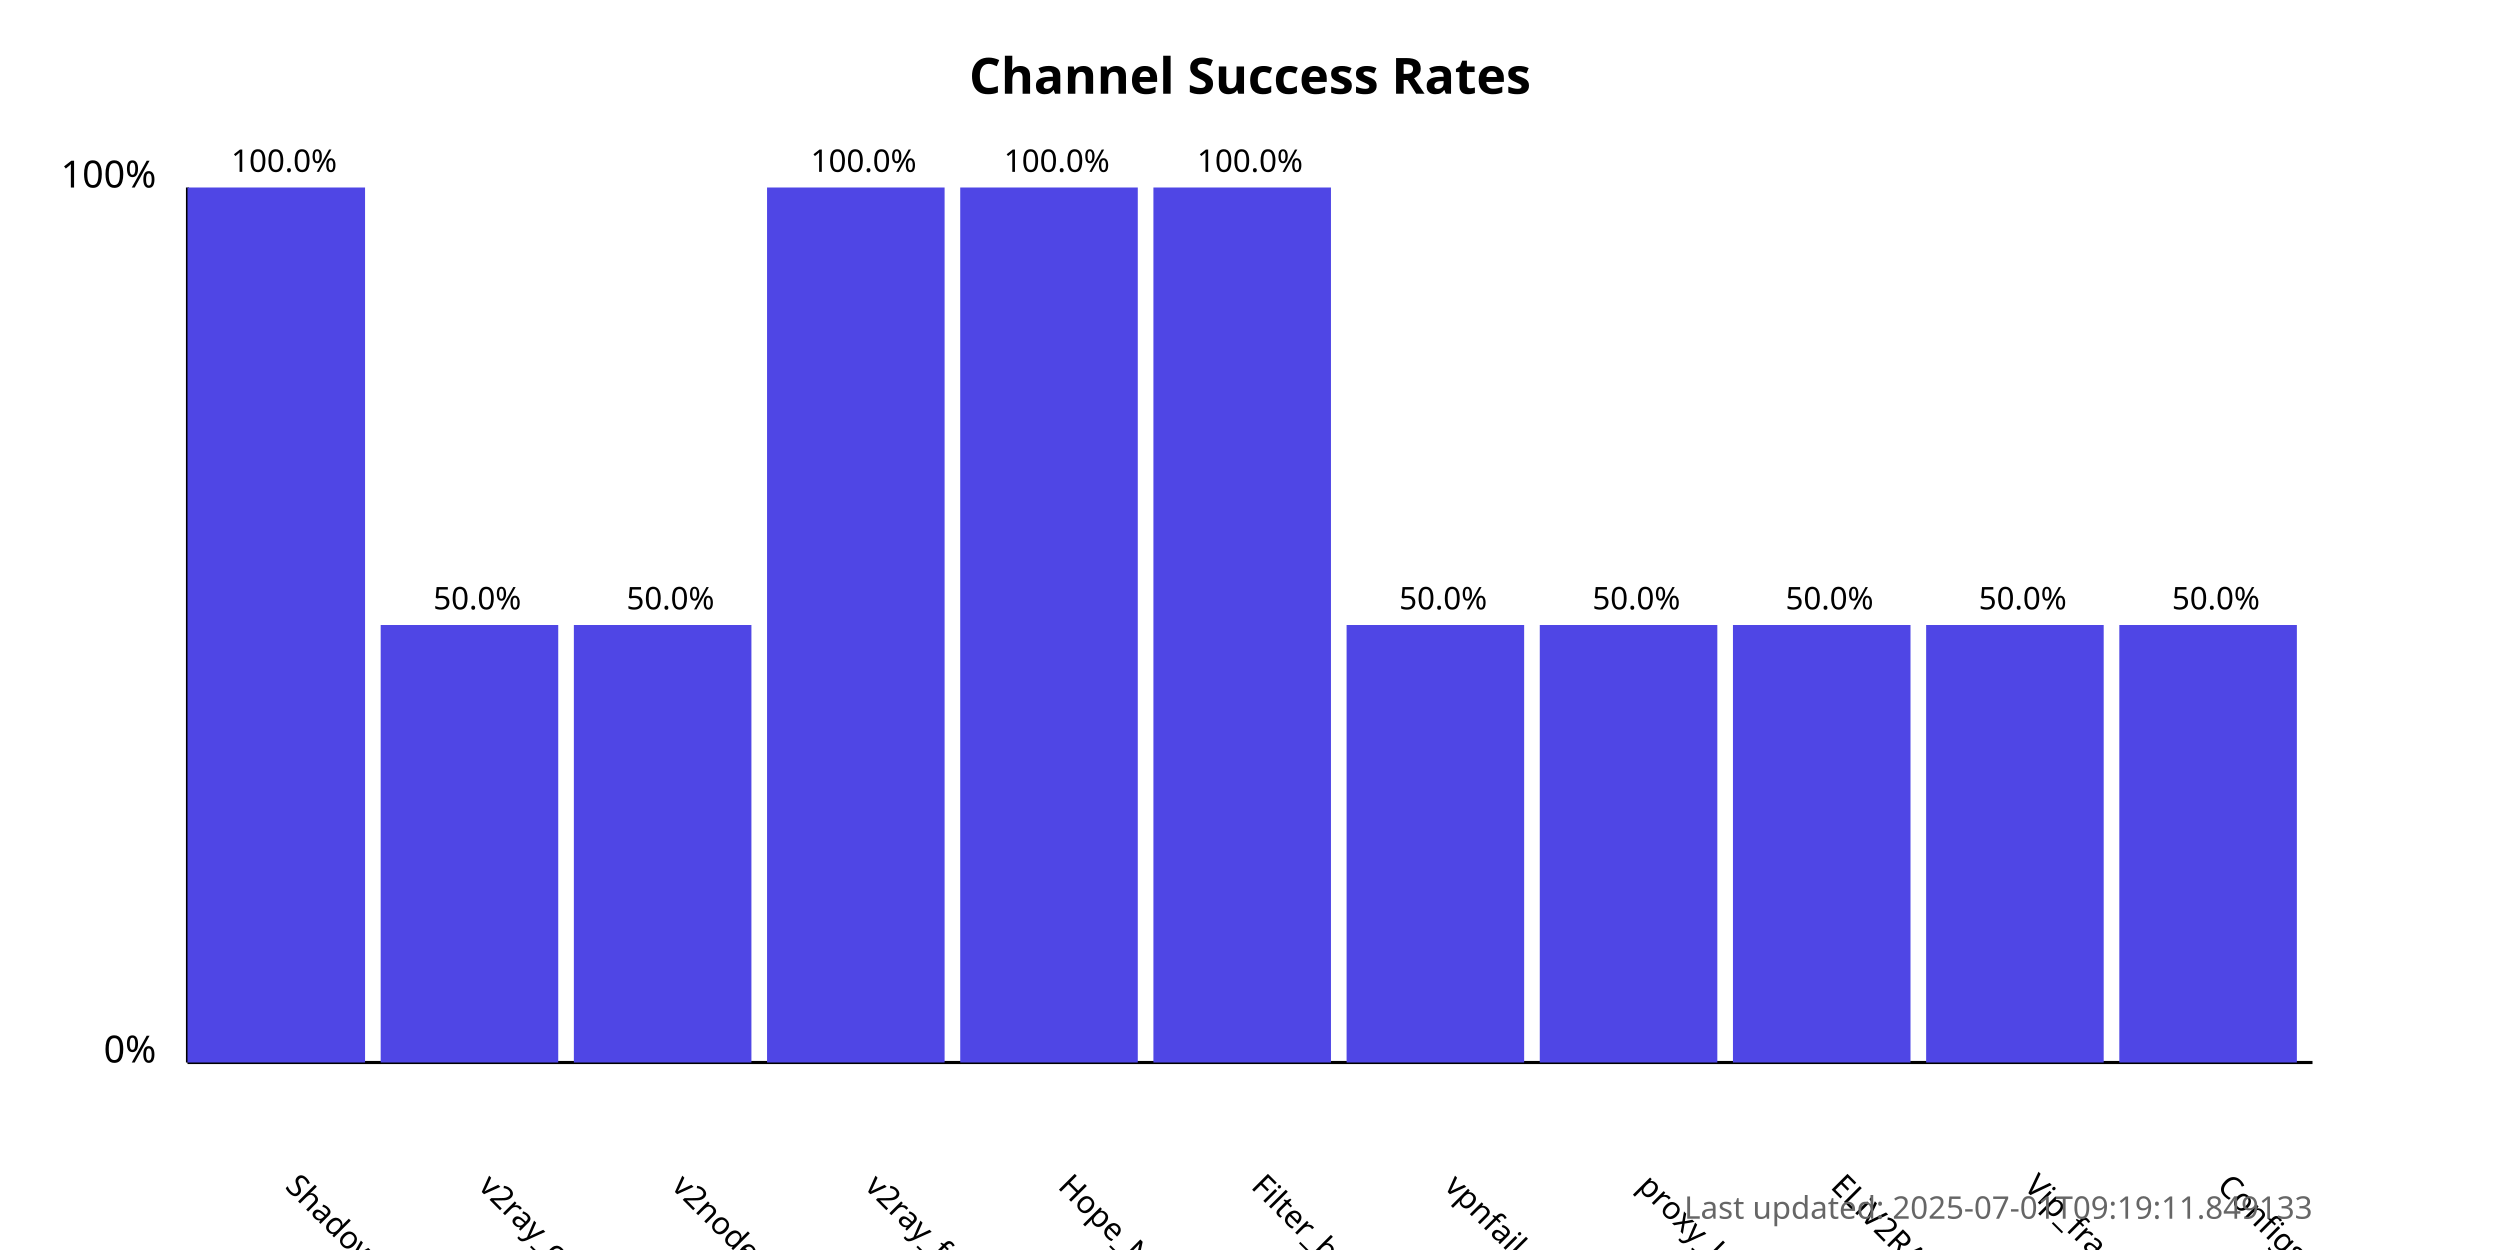
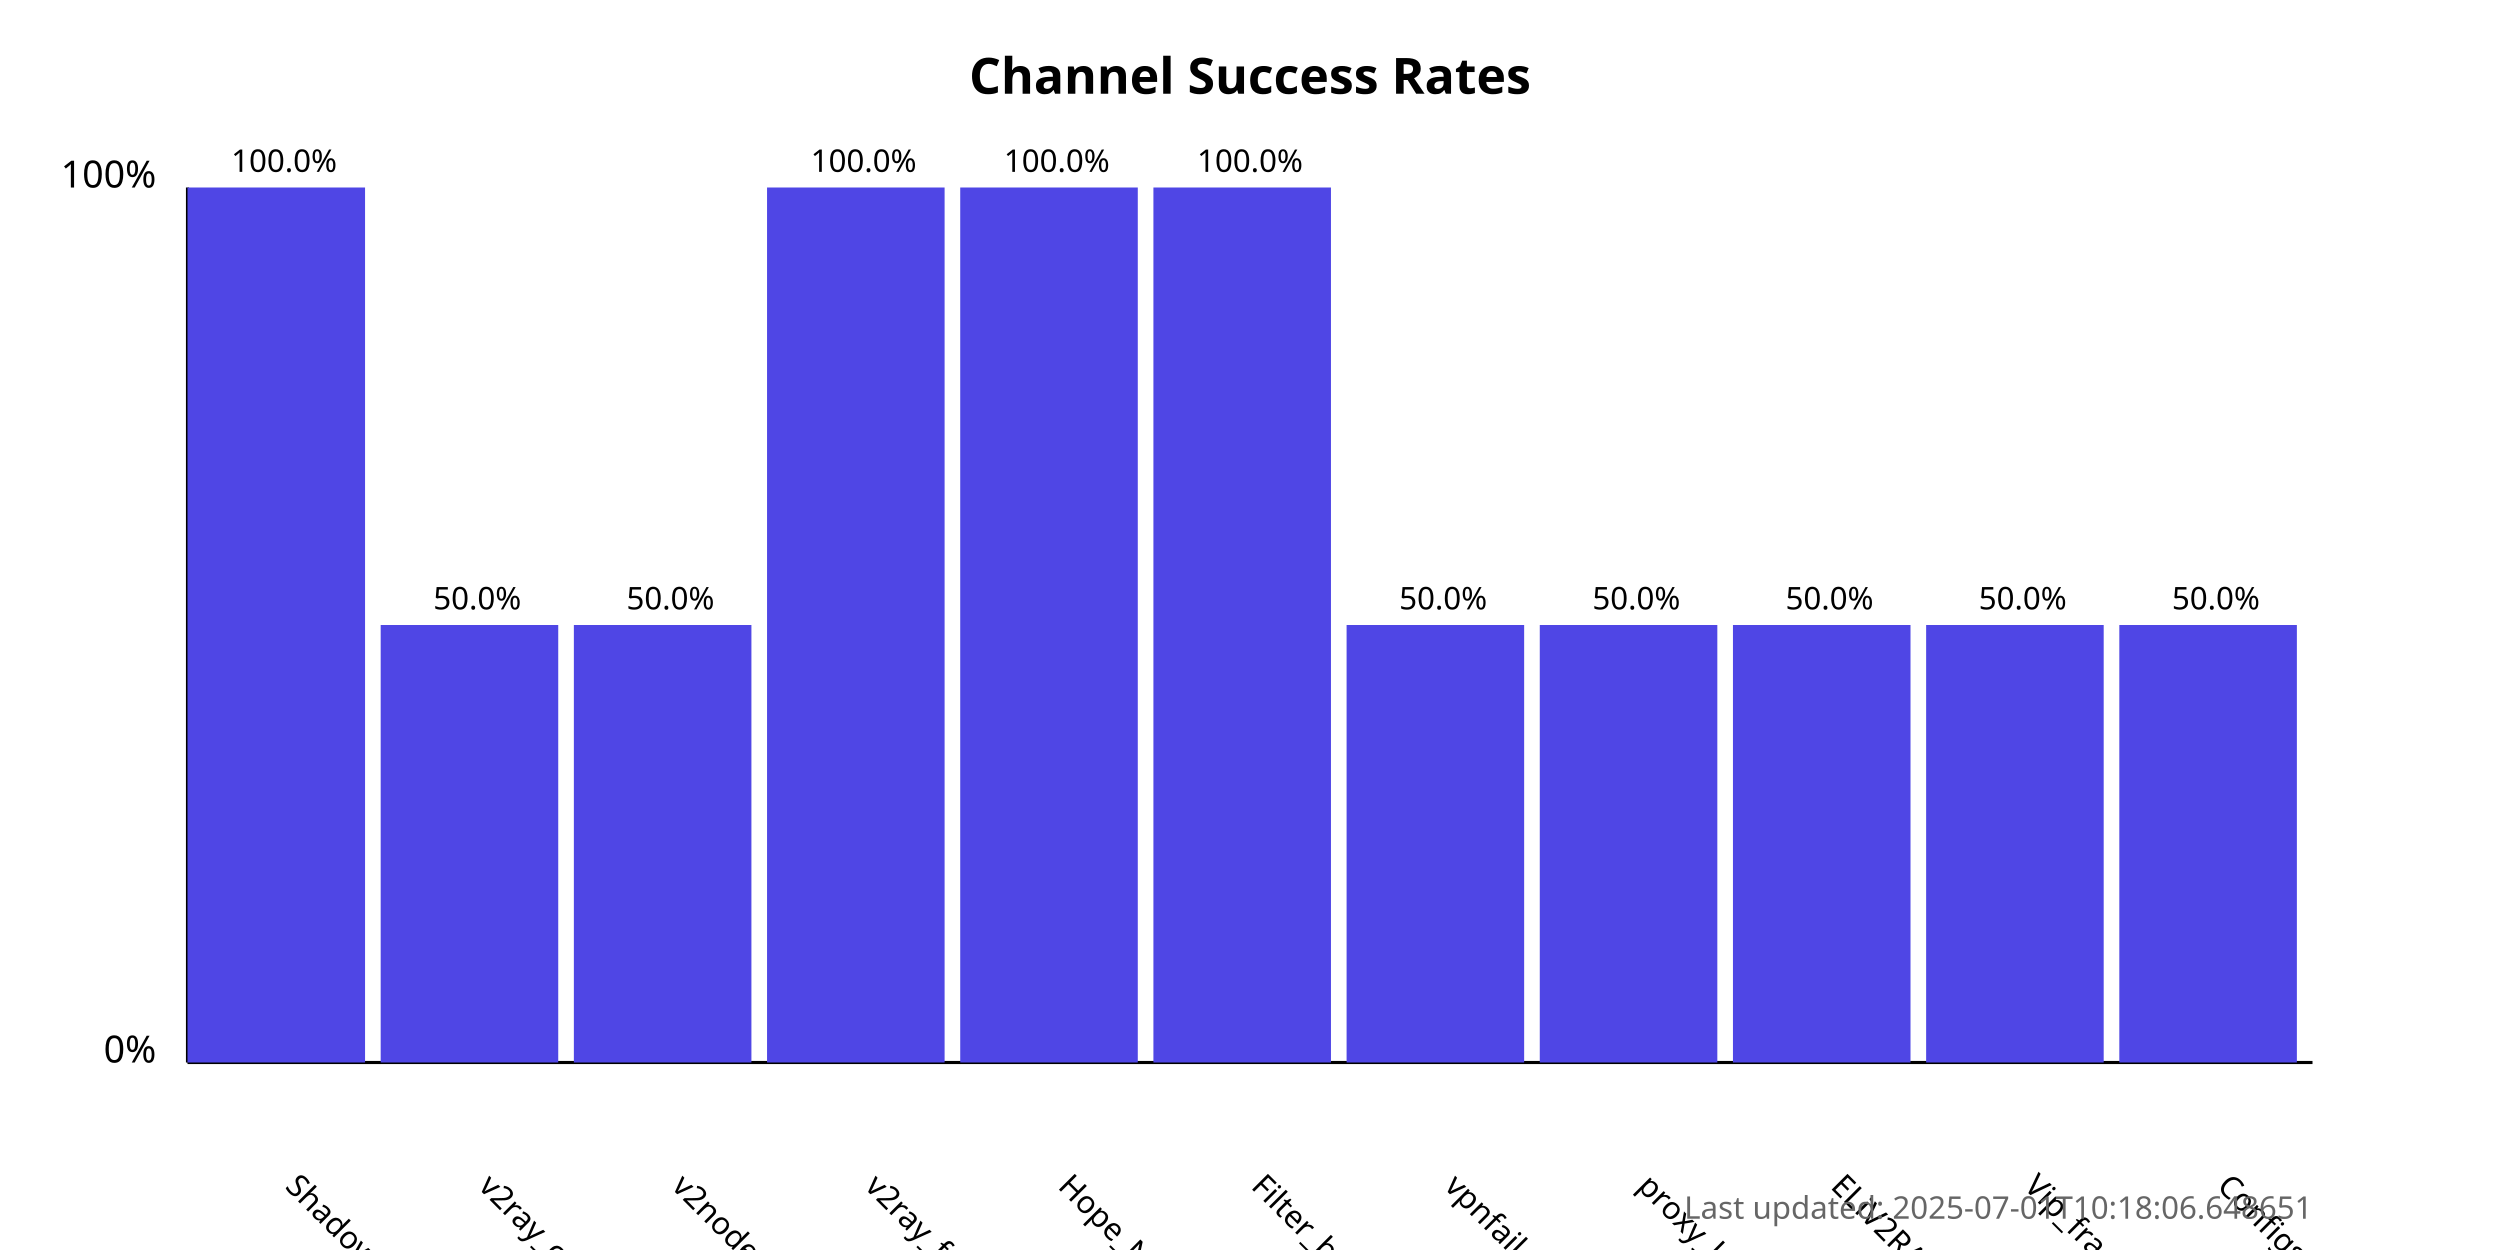
<svg xmlns="http://www.w3.org/2000/svg" width="800" height="400">
  <style>
            .chart-title { font: bold 16px sans-serif; }
            .axis-label { font: 12px sans-serif; }
            .tick-label { font: 10px sans-serif; }
            .bar { fill: #4f46e5; }
            .bar:hover { fill: #6366f1; }
            .timestamp { font: 10px sans-serif; fill: #666; }
        </style>
  <text x="400.0" y="30" text-anchor="middle" class="chart-title">
            Channel Success Rates
        </text>
  <line x1="60" y1="340" x2="60" y2="60" stroke="black" stroke-width="1" />
  <line x1="60" y1="340" x2="740" y2="340" stroke="black" stroke-width="1" />
  <text x="50" y="340" text-anchor="end" class="axis-label">0%</text>
  <text x="50" y="60" text-anchor="end" class="axis-label">100%</text>
  <g>
    <rect x="60" y="60.0" width="56.818" height="280.0" class="bar" />
    <text x="90.909" y="380" transform="rotate(45, 90.90909, 380)" text-anchor="start" class="tick-label">
                ShadowProxy66
            </text>
    <text x="90.909" y="55.0" text-anchor="middle" class="tick-label">
                100.0%
            </text>
  </g>
  <g>
    <rect x="121.818" y="200.0" width="56.818" height="140.0" class="bar" />
    <text x="152.727" y="380" transform="rotate(45, 152.7273, 380)" text-anchor="start" class="tick-label">
                v2ray_configs_pool
            </text>
    <text x="152.727" y="195.0" text-anchor="middle" class="tick-label">
                50.0%
            </text>
  </g>
  <g>
    <rect x="183.636" y="200.0" width="56.818" height="140.0" class="bar" />
    <text x="214.545" y="380" transform="rotate(45, 214.5455, 380)" text-anchor="start" class="tick-label">
                v2nodes
            </text>
    <text x="214.545" y="195.0" text-anchor="middle" class="tick-label">
                50.0%
            </text>
  </g>
  <g>
    <rect x="245.455" y="60.0" width="56.818" height="280.0" class="bar" />
    <text x="276.364" y="380" transform="rotate(45, 276.3636, 380)" text-anchor="start" class="tick-label">
                v2ray_free_conf
            </text>
    <text x="276.364" y="55.0" text-anchor="middle" class="tick-label">
                100.0%
            </text>
  </g>
  <g>
    <rect x="307.273" y="60.0" width="56.818" height="280.0" class="bar" />
    <text x="338.182" y="380" transform="rotate(45, 338.1818, 380)" text-anchor="start" class="tick-label">
                Hope_Net
            </text>
    <text x="338.182" y="55.0" text-anchor="middle" class="tick-label">
                100.0%
            </text>
  </g>
  <g>
    <rect x="369.091" y="60.0" width="56.818" height="280.0" class="bar" />
    <text x="400.0" y="380" transform="rotate(45, 400.0, 380)" text-anchor="start" class="tick-label">
                Filter_breaker
            </text>
    <text x="400.0" y="55.0" text-anchor="middle" class="tick-label">
                100.0%
            </text>
  </g>
  <g>
    <rect x="430.909" y="200.0" width="56.818" height="140.0" class="bar" />
    <text x="461.818" y="380" transform="rotate(45, 461.8182, 380)" text-anchor="start" class="tick-label">
                vpnfail_vless
            </text>
    <text x="461.818" y="195.0" text-anchor="middle" class="tick-label">
                50.0%
            </text>
  </g>
  <g>
    <rect x="492.727" y="200.0" width="56.818" height="140.0" class="bar" />
    <text x="523.636" y="380" transform="rotate(45, 523.6364, 380)" text-anchor="start" class="tick-label">
                proxy_kafee
            </text>
    <text x="523.636" y="195.0" text-anchor="middle" class="tick-label">
                50.0%
            </text>
  </g>
  <g>
    <rect x="554.545" y="200.0" width="56.818" height="140.0" class="bar" />
    <text x="585.455" y="380" transform="rotate(45, 585.4545, 380)" text-anchor="start" class="tick-label">
                ELiV2RAY
            </text>
    <text x="585.455" y="195.0" text-anchor="middle" class="tick-label">
                50.0%
            </text>
  </g>
  <g>
    <rect x="616.364" y="200.0" width="56.818" height="140.0" class="bar" />
    <text x="647.273" y="380" transform="rotate(45, 647.2727, 380)" text-anchor="start" class="tick-label">
                Vip_fragment_v2ray
            </text>
    <text x="647.273" y="195.0" text-anchor="middle" class="tick-label">
                50.0%
            </text>
  </g>
  <g>
    <rect x="678.182" y="200.0" width="56.818" height="140.0" class="bar" />
    <text x="709.091" y="380" transform="rotate(45, 709.0909, 380)" text-anchor="start" class="tick-label">
                ConfigsHubPlus
            </text>
    <text x="709.091" y="195.0" text-anchor="middle" class="tick-label">
                50.0%
            </text>
  </g>
  <text x="740" y="390" text-anchor="end" class="timestamp">
-             Last updated: 2025-07-01T09:19:11.849133
+             Last updated: 2025-07-01T10:18:06.648651
        </text>
</svg>
